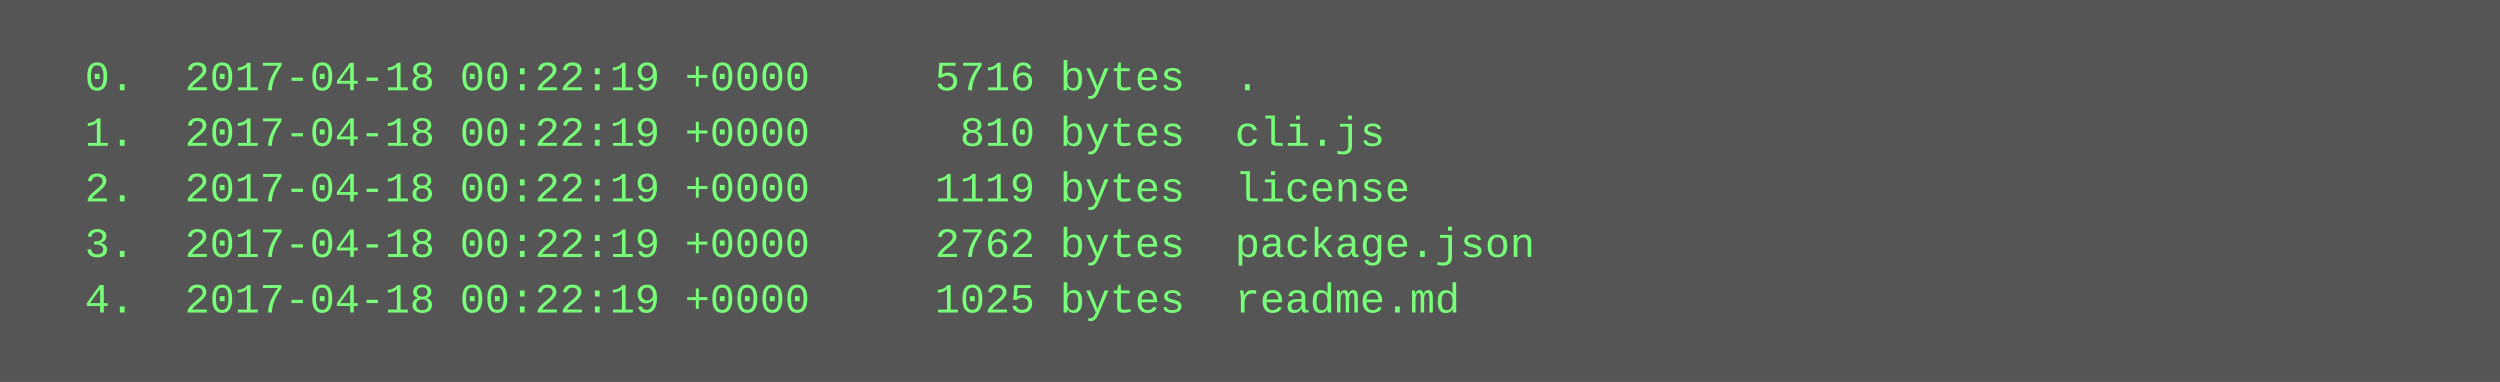
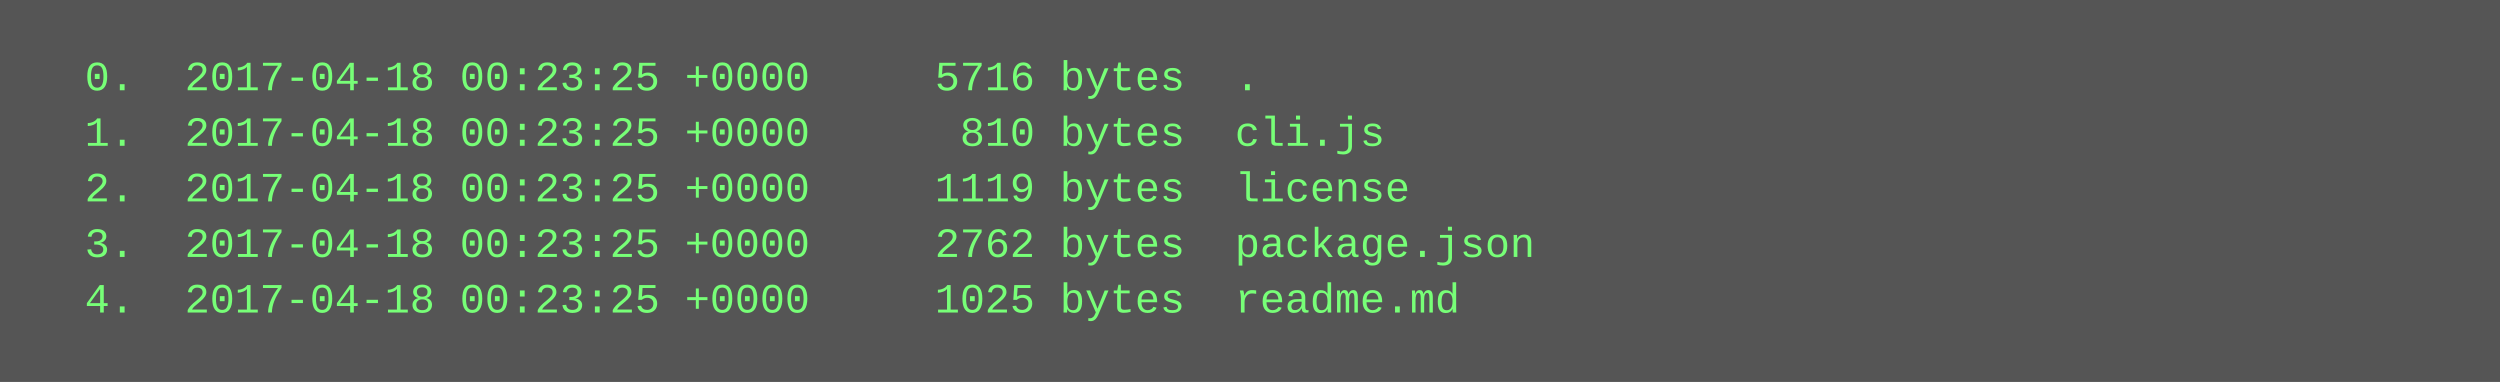
<svg xmlns="http://www.w3.org/2000/svg" height="110" width="720">
  <rect height="110" fill="#555" width="720" />
  <text fill="#7f7" font-family="Courier New" font-size="12" xml:space="preserve">
-     <tspan x="10" y="26">  0.  2017-04-18 00:22:19 +0000     5716 bytes  .</tspan>
-     <tspan x="10" y="42">  1.  2017-04-18 00:22:19 +0000      810 bytes  cli.js</tspan>
-     <tspan x="10" y="58">  2.  2017-04-18 00:22:19 +0000     1119 bytes  license</tspan>
-     <tspan x="10" y="74">  3.  2017-04-18 00:22:19 +0000     2762 bytes  package.json</tspan>
-     <tspan x="10" y="90">  4.  2017-04-18 00:22:19 +0000     1025 bytes  readme.md</tspan>
+     <tspan x="10" y="26">  0.  2017-04-18 00:23:25 +0000     5716 bytes  .</tspan>
+     <tspan x="10" y="42">  1.  2017-04-18 00:23:25 +0000      810 bytes  cli.js</tspan>
+     <tspan x="10" y="58">  2.  2017-04-18 00:23:25 +0000     1119 bytes  license</tspan>
+     <tspan x="10" y="74">  3.  2017-04-18 00:23:25 +0000     2762 bytes  package.json</tspan>
+     <tspan x="10" y="90">  4.  2017-04-18 00:23:25 +0000     1025 bytes  readme.md</tspan>
  </text>
</svg>
